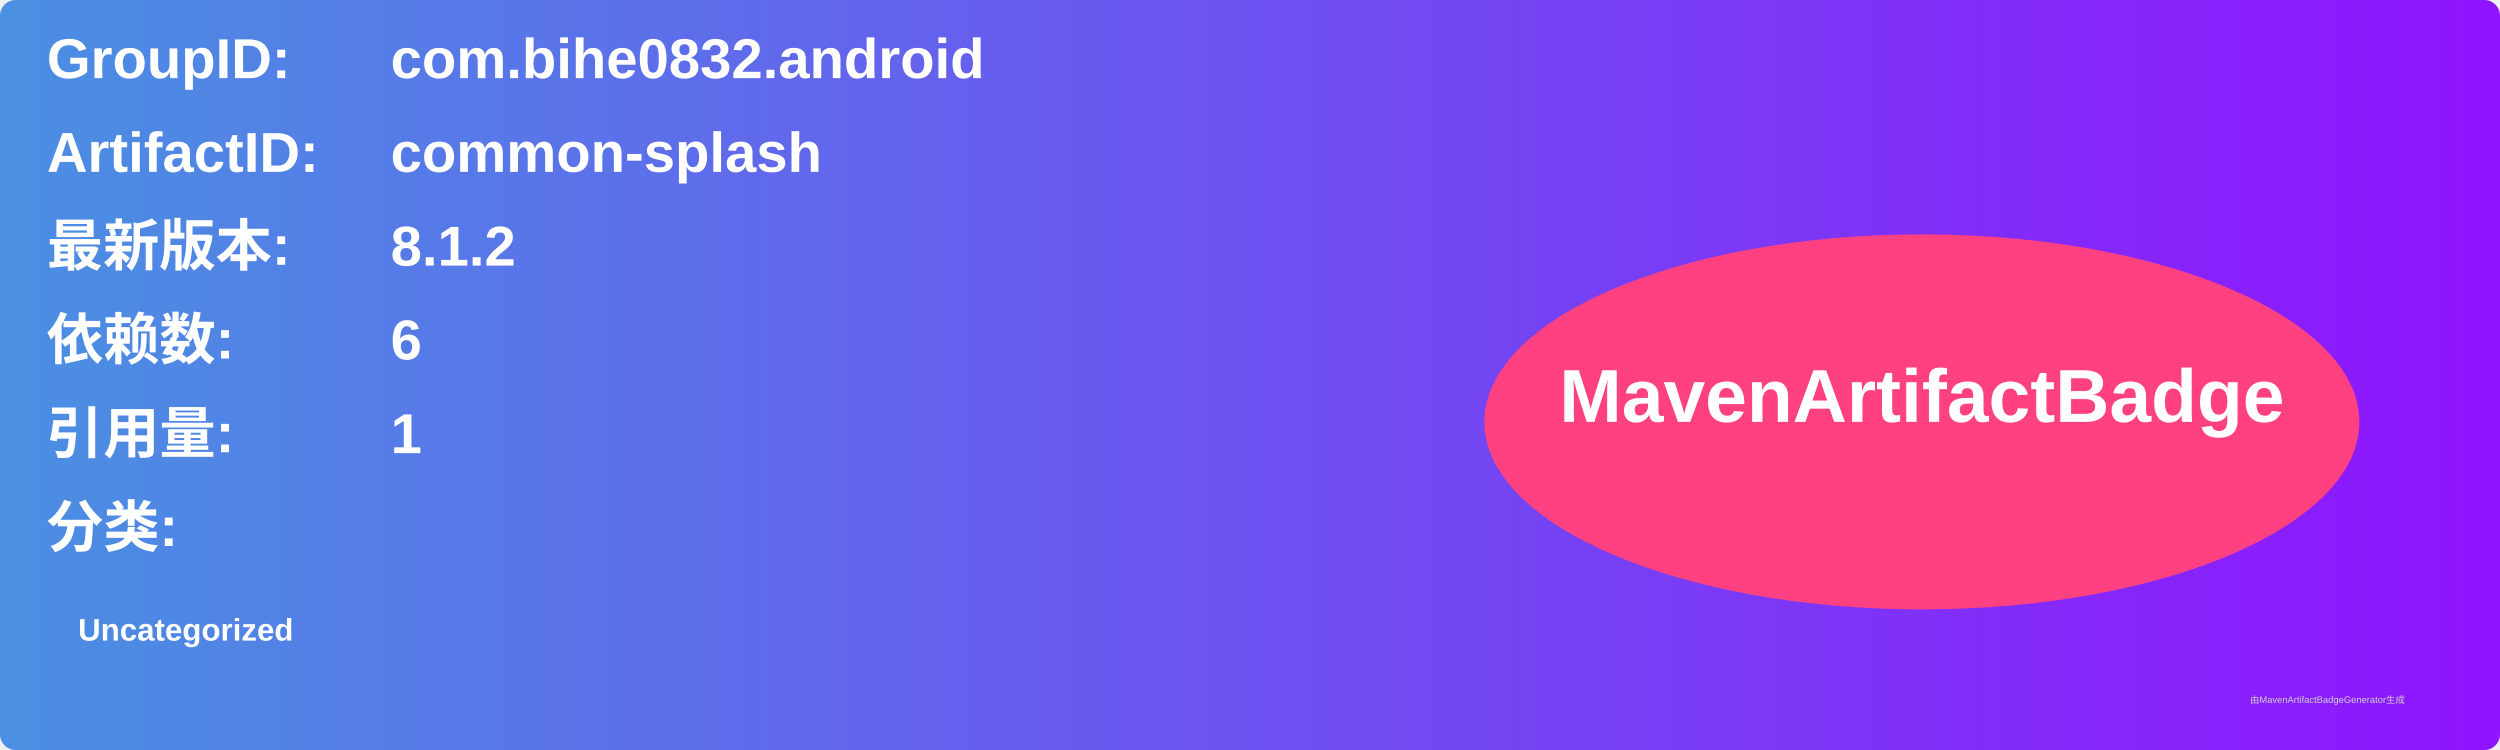
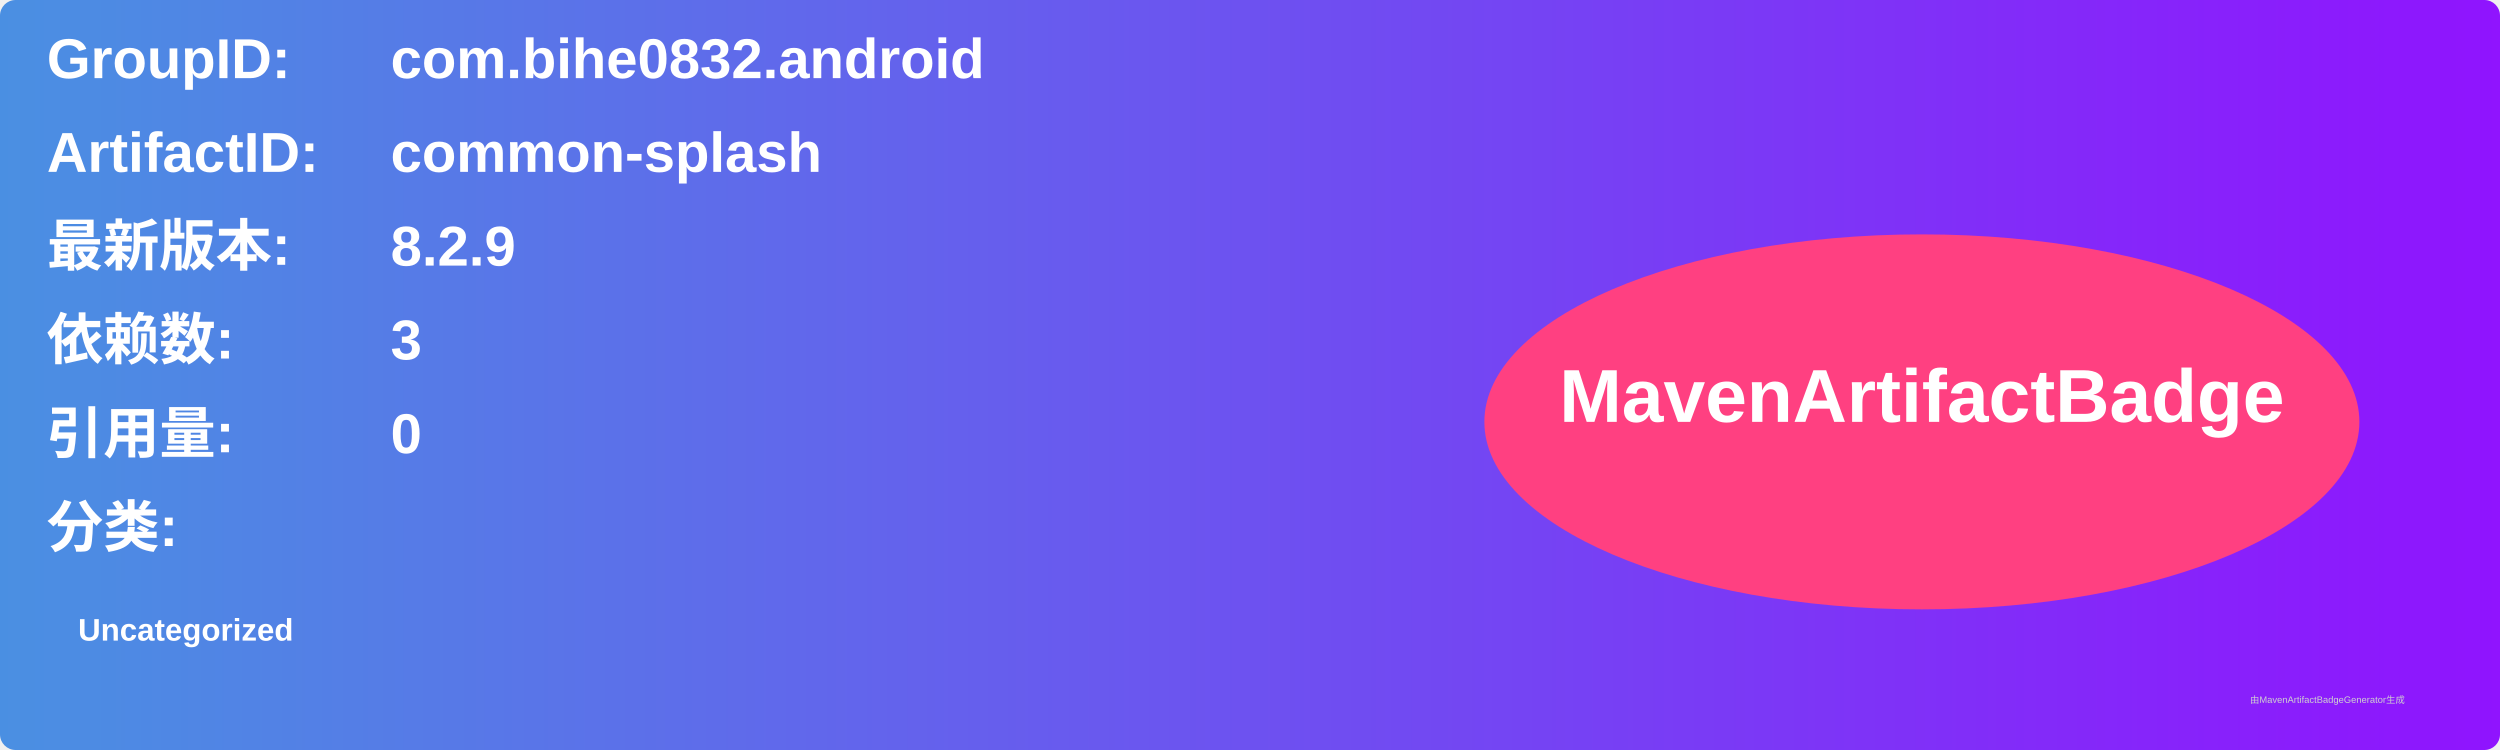
<svg xmlns="http://www.w3.org/2000/svg" width="800" height="240" viewBox="0 0 800 240">
  <linearGradient id="grad" x1="0%" y1="0%" x2="100%" y2="0%">
    <stop offset="0%" stop-color="#4a90e2" />
    <stop offset="100%" stop-color="#9013fe" />
  </linearGradient>
  <rect width="100%" height="100%" rx="5" ry="5" fill="url(#grad)" />
  <g transform="translate(15, 15)">
    <text x="0" y="10" font-family="Arial" font-size="18" fill="white" font-weight="bold" width="260">GroupID:</text>
    <text x="110" y="10" font-family="Arial" font-size="18" fill="white" font-weight="bold" width="460">com.bihe0832.android</text>
    <text x="0" y="40" font-family="Arial" font-size="18" fill="white" font-weight="bold" width="260">ArtifactID:</text>
    <text x="110" y="40" font-family="Arial" font-size="18" fill="white" font-weight="bold" width="460">common-splash</text>
    <text x="0" y="70" font-family="Arial" font-size="18" fill="white" font-weight="bold">最新版本:</text>
    <text x="110" y="70" font-family="Arial" font-size="18" fill="white" font-weight="bold">
-       <tspan font-weight="bold">8.1.2</tspan>
+       <tspan font-weight="bold">8.2.9</tspan>
    </text>
    <text x="0" y="100" font-family="Arial" font-size="18" fill="white" font-weight="bold">依赖数: </text>
    <text x="110" y="100" font-family="Arial" font-size="18" fill="white">
-       <tspan font-weight="bold">6</tspan>
+       <tspan font-weight="bold">3</tspan>
    </text>
    <text x="0" y="130" font-family="Arial" font-size="18" fill="white" font-weight="bold">引用量: </text>
    <text x="110" y="130" font-family="Arial" font-size="18" fill="white">
-       <tspan font-weight="bold">1</tspan>
+       <tspan font-weight="bold">0</tspan>
    </text>
    <text x="0" y="160" font-family="Arial" font-size="18" fill="white" font-weight="bold">分类:</text>
    <text x="10" y="190" font-family="Arial" font-size="10" fill="white">
      <tspan font-weight="bold">Uncategorized</tspan>
    </text>
    <ellipse cx="600" cy="120" rx="140" ry="60" fill="#ff4081" />
    <text x="600" y="120" text-anchor="middle" font-family="Arial" font-size="24" fill="white" font-weight="bold">MavenArtifactBadge</text>
  </g>
  <text x="720" y="225" font-family="Arial" font-size="3" fill="#d0d0d0">由MavenArtifactBadgeGenerator生成</text>
</svg>
